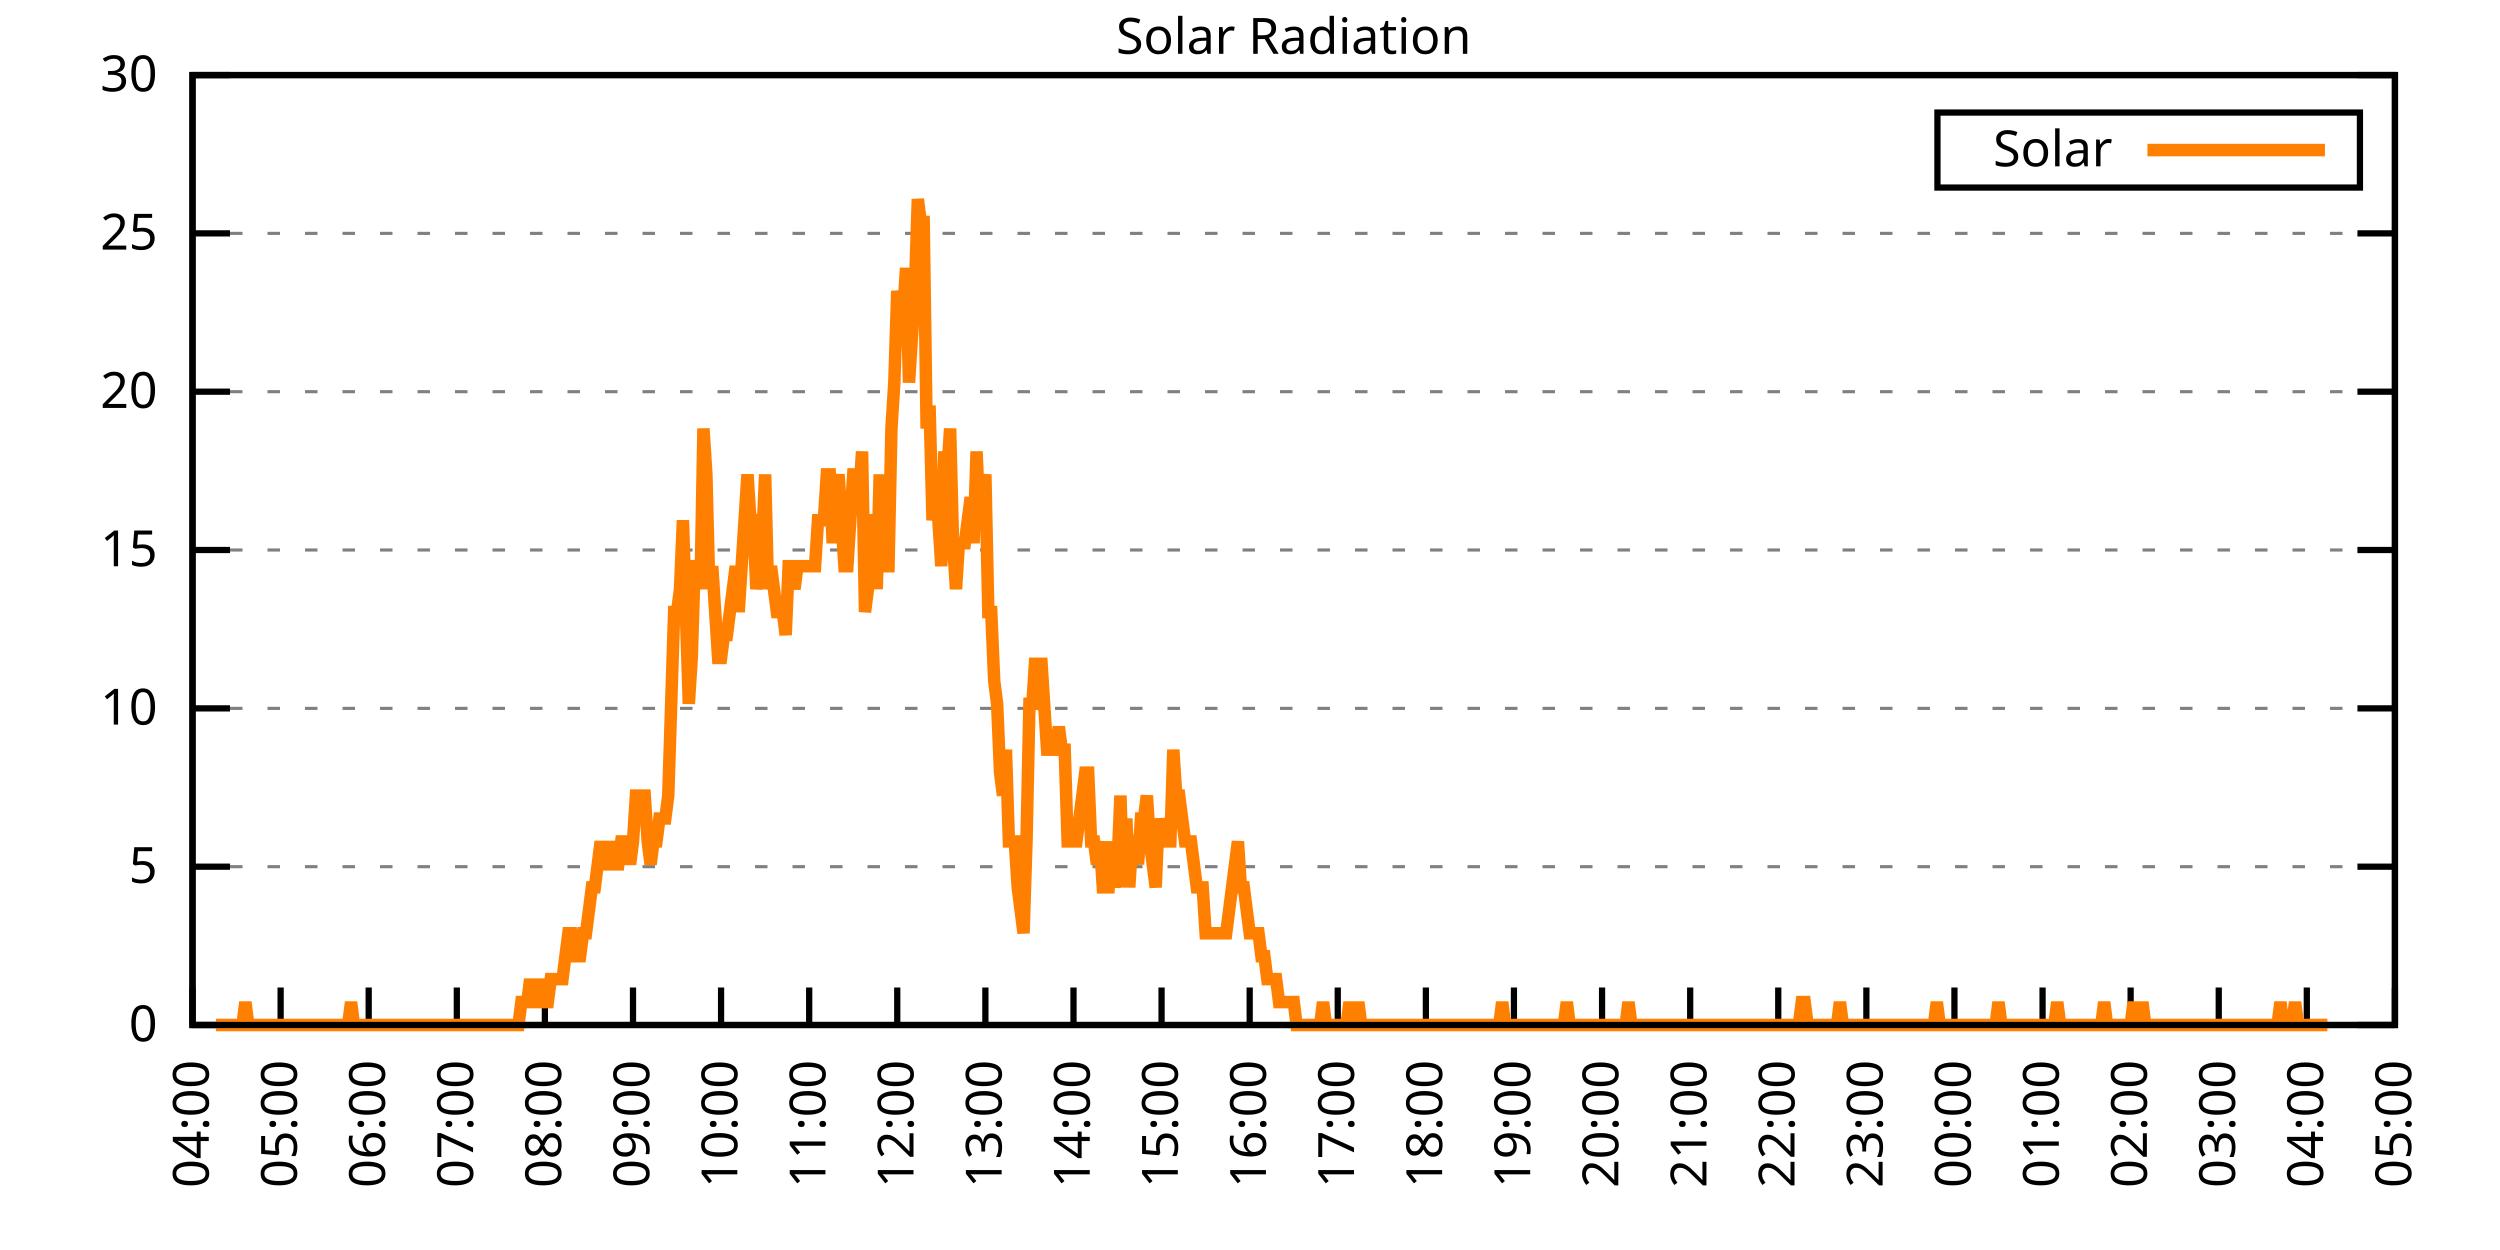
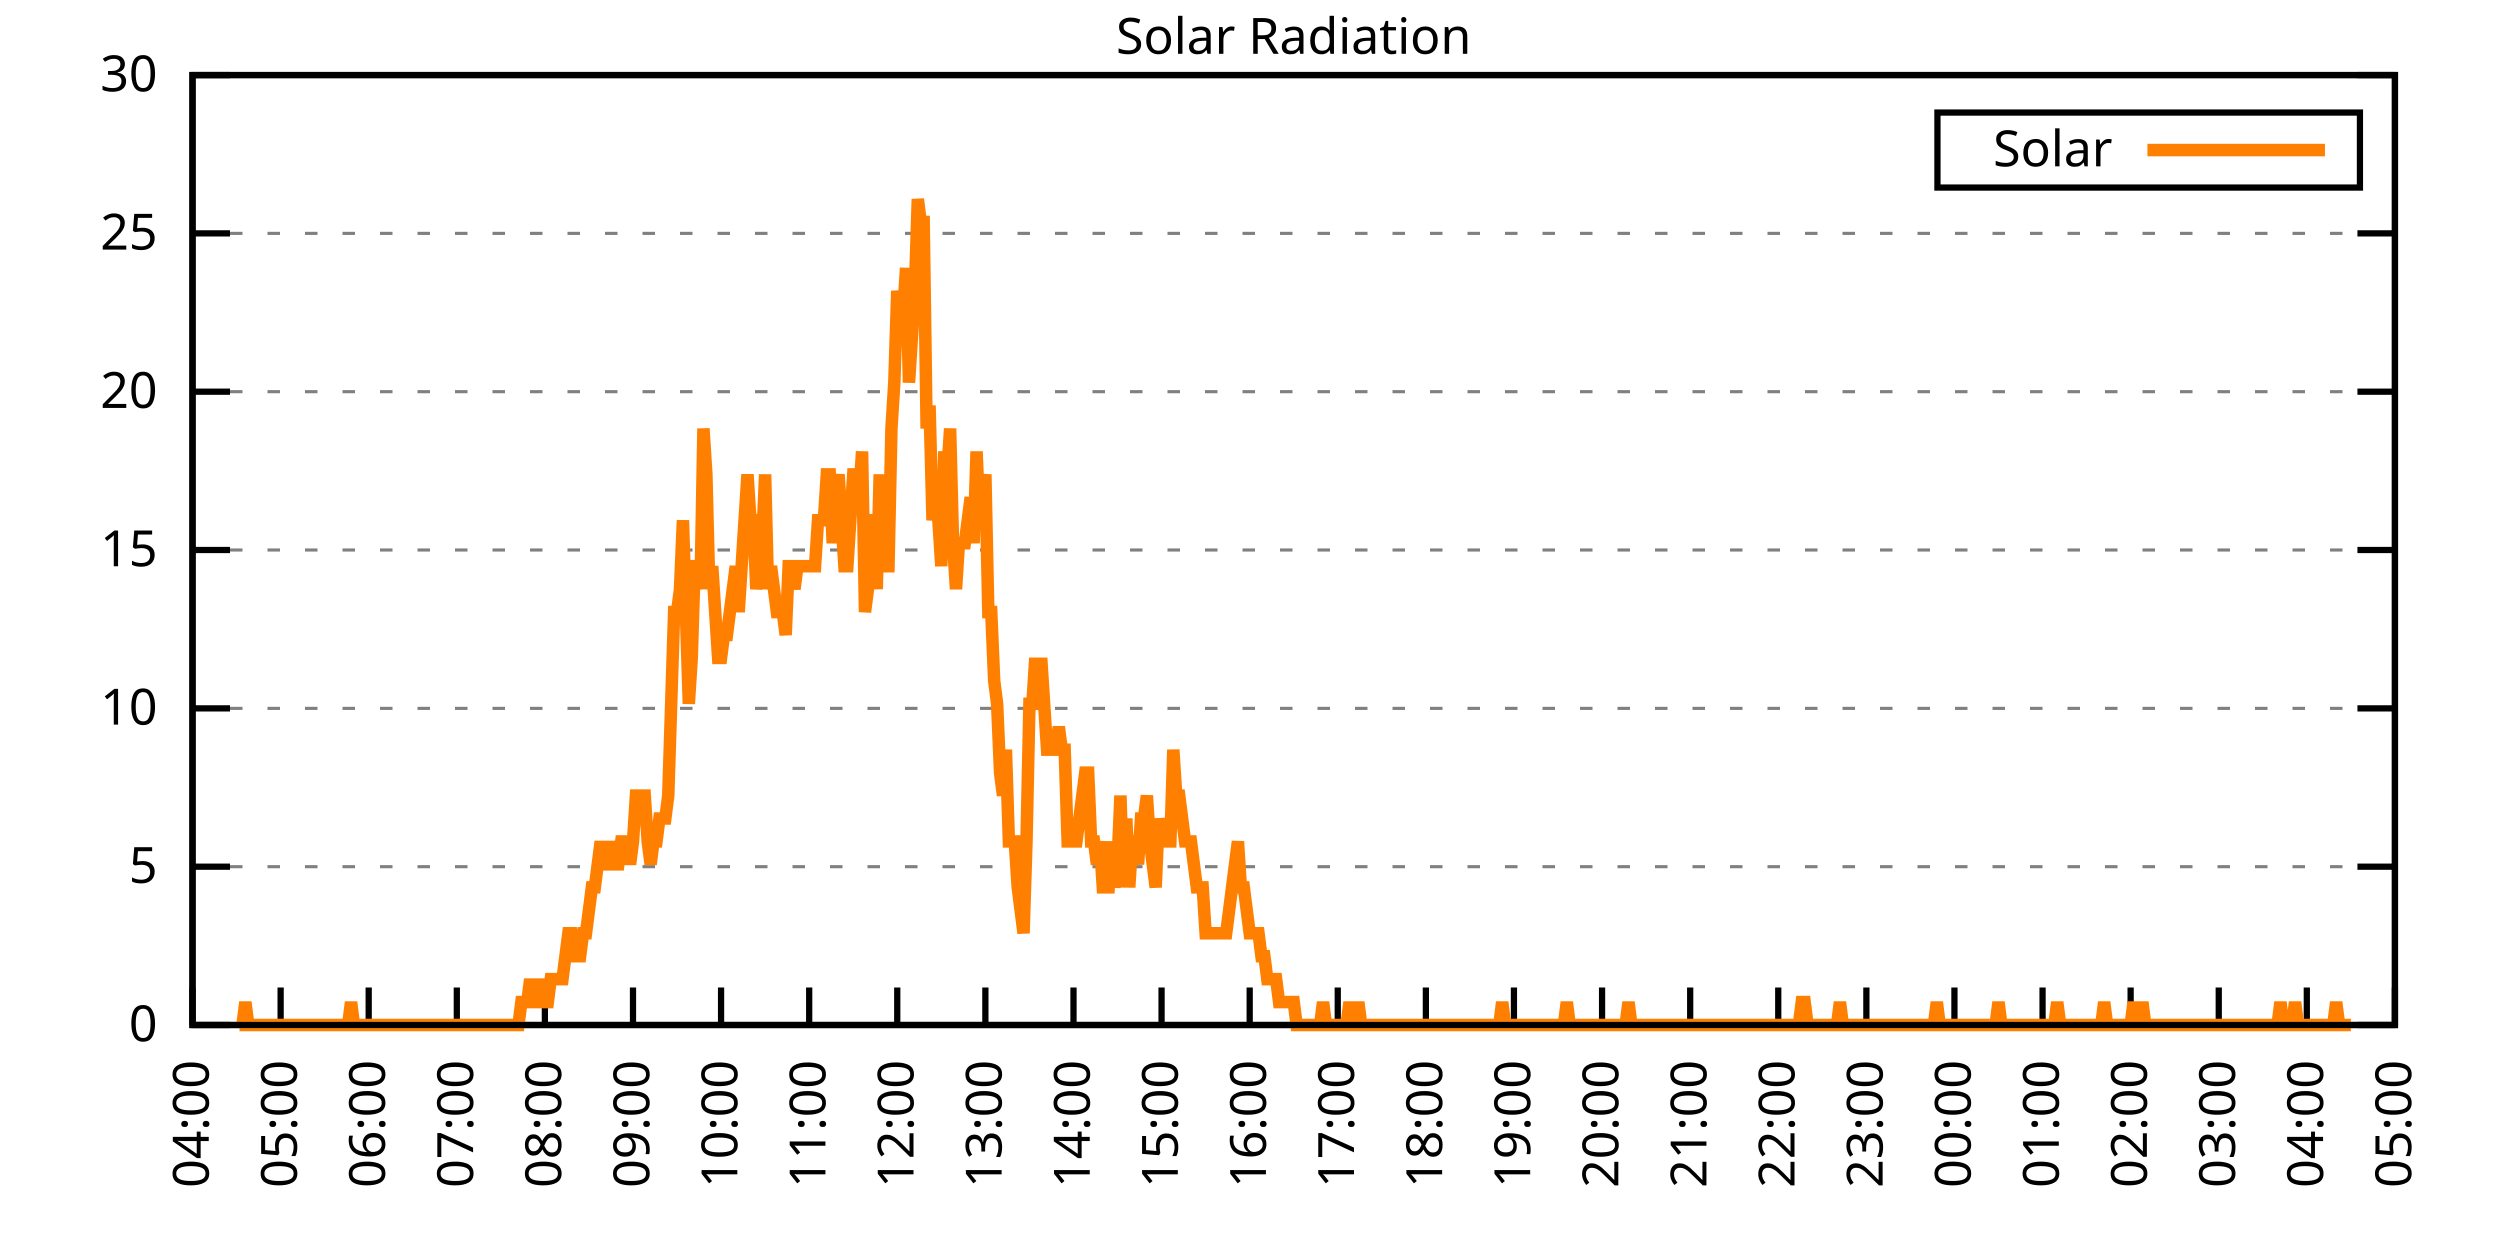
<svg xmlns="http://www.w3.org/2000/svg" xmlns:xlink="http://www.w3.org/1999/xlink" width="400" height="200" viewBox="0 0 400 200">
  <g id="gnuplot_canvas">
    <rect x="0" y="0" width="400" height="200" fill="none" />
    <defs>
      <circle id="gpDot" r="0.5" stroke-width="0.5" stroke="currentColor" />
      <path id="gpPt0" stroke-width="0.333" stroke="currentColor" d="M-1,0 h2 M0,-1 v2" />
      <path id="gpPt1" stroke-width="0.333" stroke="currentColor" d="M-1,-1 L1,1 M1,-1 L-1,1" />
      <path id="gpPt2" stroke-width="0.333" stroke="currentColor" d="M-1,0 L1,0 M0,-1 L0,1 M-1,-1 L1,1 M-1,1 L1,-1" />
      <rect id="gpPt3" stroke-width="0.333" stroke="currentColor" x="-1" y="-1" width="2" height="2" />
      <rect id="gpPt4" stroke-width="0.333" stroke="currentColor" fill="currentColor" x="-1" y="-1" width="2" height="2" />
      <circle id="gpPt5" stroke-width="0.333" stroke="currentColor" cx="0" cy="0" r="1" />
      <use xlink:href="#gpPt5" id="gpPt6" fill="currentColor" stroke="none" />
      <path id="gpPt7" stroke-width="0.333" stroke="currentColor" d="M0,-1.33 L-1.33,0.67 L1.33,0.67 z" />
      <use xlink:href="#gpPt7" id="gpPt8" fill="currentColor" stroke="none" />
      <use xlink:href="#gpPt7" id="gpPt9" stroke="currentColor" transform="rotate(180)" />
      <use xlink:href="#gpPt9" id="gpPt10" fill="currentColor" stroke="none" />
      <use xlink:href="#gpPt3" id="gpPt11" stroke="currentColor" transform="rotate(45)" />
      <use xlink:href="#gpPt11" id="gpPt12" fill="currentColor" stroke="none" />
      <path id="gpPt13" stroke-width="0.333" stroke="currentColor" d="M0,1.330 L1.265,0.411 L0.782,-1.067 L-0.782,-1.076 L-1.265,0.411 z" />
      <use xlink:href="#gpPt13" id="gpPt14" fill="currentColor" stroke="none" />
      <filter id="textbox" filterUnits="objectBoundingBox" x="0" y="0" height="1" width="1">
        <feFlood flood-color="white" flood-opacity="1" result="bgnd" />
        <feComposite in="SourceGraphic" in2="bgnd" operator="atop" />
      </filter>
      <filter id="greybox" filterUnits="objectBoundingBox" x="0" y="0" height="1" width="1">
        <feFlood flood-color="lightgrey" flood-opacity="1" result="grey" />
        <feComposite in="SourceGraphic" in2="grey" operator="atop" />
      </filter>
    </defs>
    <g fill="none" color="white" stroke="currentColor" stroke-width="1.00" stroke-linecap="butt" stroke-linejoin="miter">
</g>
    <g fill="none" color="black" stroke="currentColor" stroke-width="1.00" stroke-linecap="butt" stroke-linejoin="miter">
      <g stroke="none" shape-rendering="crispEdges">
        <polygon fill="rgb(255, 255, 255)" points="30.80,164.00 383.18,164.00 383.18,12.02 30.80,12.02 " />
      </g>
    </g>
    <g fill="none" color="black" stroke="currentColor" stroke-width="1.00" stroke-linecap="butt" stroke-linejoin="miter">
</g>
    <g fill="none" color="black" stroke="black" stroke-width="0.50" stroke-linecap="butt" stroke-linejoin="miter">
</g>
    <g fill="none" color="gray" stroke="currentColor" stroke-width="0.50" stroke-linecap="butt" stroke-linejoin="miter">
      <path stroke="gray" stroke-dasharray="2,4" class="gridline" d="M30.80,164.00 L383.19,164.00  " />
    </g>
    <g fill="none" color="gray" stroke="gray" stroke-width="1.00" stroke-linecap="butt" stroke-linejoin="miter">
</g>
    <g fill="none" color="black" stroke="currentColor" stroke-width="1.00" stroke-linecap="butt" stroke-linejoin="miter">
      <path stroke="black" d="M30.80,164.00 L36.80,164.00 M383.19,164.00 L377.19,164.00  " />
      <g transform="translate(25.20,166.60)" stroke="none" fill="black" font-family="Sans" font-size="8.00" text-anchor="end">
        <text>
          <tspan font-family="Sans"> 0</tspan>
        </text>
      </g>
    </g>
    <g fill="none" color="black" stroke="currentColor" stroke-width="1.00" stroke-linecap="butt" stroke-linejoin="miter">
</g>
    <g fill="none" color="black" stroke="black" stroke-width="0.50" stroke-linecap="butt" stroke-linejoin="miter">
</g>
    <g fill="none" color="gray" stroke="currentColor" stroke-width="0.50" stroke-linecap="butt" stroke-linejoin="miter">
      <path stroke="gray" stroke-dasharray="2,4" class="gridline" d="M30.80,138.67 L383.19,138.67  " />
    </g>
    <g fill="none" color="gray" stroke="gray" stroke-width="1.00" stroke-linecap="butt" stroke-linejoin="miter">
</g>
    <g fill="none" color="black" stroke="currentColor" stroke-width="1.00" stroke-linecap="butt" stroke-linejoin="miter">
      <path stroke="black" d="M30.80,138.67 L36.80,138.67 M383.19,138.67 L377.19,138.67  " />
      <g transform="translate(25.20,141.27)" stroke="none" fill="black" font-family="Sans" font-size="8.00" text-anchor="end">
        <text>
          <tspan font-family="Sans"> 5</tspan>
        </text>
      </g>
    </g>
    <g fill="none" color="black" stroke="currentColor" stroke-width="1.00" stroke-linecap="butt" stroke-linejoin="miter">
</g>
    <g fill="none" color="black" stroke="black" stroke-width="0.50" stroke-linecap="butt" stroke-linejoin="miter">
</g>
    <g fill="none" color="gray" stroke="currentColor" stroke-width="0.50" stroke-linecap="butt" stroke-linejoin="miter">
      <path stroke="gray" stroke-dasharray="2,4" class="gridline" d="M30.80,113.34 L383.19,113.34  " />
    </g>
    <g fill="none" color="gray" stroke="gray" stroke-width="1.00" stroke-linecap="butt" stroke-linejoin="miter">
</g>
    <g fill="none" color="black" stroke="currentColor" stroke-width="1.00" stroke-linecap="butt" stroke-linejoin="miter">
      <path stroke="black" d="M30.80,113.34 L36.80,113.34 M383.19,113.34 L377.19,113.34  " />
      <g transform="translate(25.20,115.94)" stroke="none" fill="black" font-family="Sans" font-size="8.00" text-anchor="end">
        <text>
          <tspan font-family="Sans"> 10</tspan>
        </text>
      </g>
    </g>
    <g fill="none" color="black" stroke="currentColor" stroke-width="1.00" stroke-linecap="butt" stroke-linejoin="miter">
</g>
    <g fill="none" color="black" stroke="black" stroke-width="0.50" stroke-linecap="butt" stroke-linejoin="miter">
</g>
    <g fill="none" color="gray" stroke="currentColor" stroke-width="0.50" stroke-linecap="butt" stroke-linejoin="miter">
      <path stroke="gray" stroke-dasharray="2,4" class="gridline" d="M30.80,88.00 L383.19,88.00  " />
    </g>
    <g fill="none" color="gray" stroke="gray" stroke-width="1.00" stroke-linecap="butt" stroke-linejoin="miter">
</g>
    <g fill="none" color="black" stroke="currentColor" stroke-width="1.00" stroke-linecap="butt" stroke-linejoin="miter">
      <path stroke="black" d="M30.80,88.00 L36.80,88.00 M383.19,88.00 L377.19,88.00  " />
      <g transform="translate(25.20,90.60)" stroke="none" fill="black" font-family="Sans" font-size="8.00" text-anchor="end">
        <text>
          <tspan font-family="Sans"> 15</tspan>
        </text>
      </g>
    </g>
    <g fill="none" color="black" stroke="currentColor" stroke-width="1.00" stroke-linecap="butt" stroke-linejoin="miter">
</g>
    <g fill="none" color="black" stroke="black" stroke-width="0.50" stroke-linecap="butt" stroke-linejoin="miter">
</g>
    <g fill="none" color="gray" stroke="currentColor" stroke-width="0.50" stroke-linecap="butt" stroke-linejoin="miter">
      <path stroke="gray" stroke-dasharray="2,4" class="gridline" d="M30.80,62.67 L383.19,62.67  " />
    </g>
    <g fill="none" color="gray" stroke="gray" stroke-width="1.00" stroke-linecap="butt" stroke-linejoin="miter">
</g>
    <g fill="none" color="black" stroke="currentColor" stroke-width="1.00" stroke-linecap="butt" stroke-linejoin="miter">
      <path stroke="black" d="M30.80,62.67 L36.80,62.67 M383.19,62.67 L377.19,62.67  " />
      <g transform="translate(25.20,65.27)" stroke="none" fill="black" font-family="Sans" font-size="8.00" text-anchor="end">
        <text>
          <tspan font-family="Sans"> 20</tspan>
        </text>
      </g>
    </g>
    <g fill="none" color="black" stroke="currentColor" stroke-width="1.00" stroke-linecap="butt" stroke-linejoin="miter">
</g>
    <g fill="none" color="black" stroke="black" stroke-width="0.50" stroke-linecap="butt" stroke-linejoin="miter">
</g>
    <g fill="none" color="gray" stroke="currentColor" stroke-width="0.50" stroke-linecap="butt" stroke-linejoin="miter">
      <path stroke="gray" stroke-dasharray="2,4" class="gridline" d="M30.80,37.34 L383.19,37.34  " />
    </g>
    <g fill="none" color="gray" stroke="gray" stroke-width="1.00" stroke-linecap="butt" stroke-linejoin="miter">
</g>
    <g fill="none" color="black" stroke="currentColor" stroke-width="1.00" stroke-linecap="butt" stroke-linejoin="miter">
      <path stroke="black" d="M30.80,37.34 L36.80,37.34 M383.19,37.34 L377.19,37.34  " />
      <g transform="translate(25.20,39.94)" stroke="none" fill="black" font-family="Sans" font-size="8.00" text-anchor="end">
        <text>
          <tspan font-family="Sans"> 25</tspan>
        </text>
      </g>
    </g>
    <g fill="none" color="black" stroke="currentColor" stroke-width="1.00" stroke-linecap="butt" stroke-linejoin="miter">
</g>
    <g fill="none" color="black" stroke="black" stroke-width="0.50" stroke-linecap="butt" stroke-linejoin="miter">
</g>
    <g fill="none" color="gray" stroke="currentColor" stroke-width="0.50" stroke-linecap="butt" stroke-linejoin="miter">
      <path stroke="gray" stroke-dasharray="2,4" class="gridline" d="M30.80,12.01 L383.19,12.01  " />
    </g>
    <g fill="none" color="gray" stroke="gray" stroke-width="1.00" stroke-linecap="butt" stroke-linejoin="miter">
</g>
    <g fill="none" color="black" stroke="currentColor" stroke-width="1.00" stroke-linecap="butt" stroke-linejoin="miter">
      <path stroke="black" d="M30.80,12.01 L36.80,12.01 M383.19,12.01 L377.19,12.01  " />
      <g transform="translate(25.20,14.61)" stroke="none" fill="black" font-family="Sans" font-size="8.00" text-anchor="end">
        <text>
          <tspan font-family="Sans"> 30</tspan>
        </text>
      </g>
    </g>
    <g fill="none" color="black" stroke="currentColor" stroke-width="1.00" stroke-linecap="butt" stroke-linejoin="miter">
      <path stroke="black" d="M30.80,164.00 L30.80,158.00  " />
      <g transform="translate(33.40,169.60) rotate(270.00)" stroke="none" fill="black" font-family="Sans" font-size="8.00" text-anchor="end">
        <text>
          <tspan font-family="Sans">04:00</tspan>
        </text>
      </g>
    </g>
    <g fill="none" color="black" stroke="currentColor" stroke-width="1.00" stroke-linecap="butt" stroke-linejoin="miter">
      <path stroke="black" d="M44.90,164.00 L44.90,158.00  " />
      <g transform="translate(47.50,169.60) rotate(270.00)" stroke="none" fill="black" font-family="Sans" font-size="8.00" text-anchor="end">
        <text>
          <tspan font-family="Sans">05:00</tspan>
        </text>
      </g>
    </g>
    <g fill="none" color="black" stroke="currentColor" stroke-width="1.00" stroke-linecap="butt" stroke-linejoin="miter">
      <path stroke="black" d="M58.99,164.00 L58.99,158.00  " />
      <g transform="translate(61.59,169.60) rotate(270.00)" stroke="none" fill="black" font-family="Sans" font-size="8.00" text-anchor="end">
        <text>
          <tspan font-family="Sans">06:00</tspan>
        </text>
      </g>
    </g>
    <g fill="none" color="black" stroke="currentColor" stroke-width="1.00" stroke-linecap="butt" stroke-linejoin="miter">
      <path stroke="black" d="M73.09,164.00 L73.09,158.00  " />
      <g transform="translate(75.69,169.60) rotate(270.00)" stroke="none" fill="black" font-family="Sans" font-size="8.00" text-anchor="end">
        <text>
          <tspan font-family="Sans">07:00</tspan>
        </text>
      </g>
    </g>
    <g fill="none" color="black" stroke="currentColor" stroke-width="1.00" stroke-linecap="butt" stroke-linejoin="miter">
      <path stroke="black" d="M87.18,164.00 L87.18,158.00  " />
      <g transform="translate(89.78,169.60) rotate(270.00)" stroke="none" fill="black" font-family="Sans" font-size="8.00" text-anchor="end">
        <text>
          <tspan font-family="Sans">08:00</tspan>
        </text>
      </g>
    </g>
    <g fill="none" color="black" stroke="currentColor" stroke-width="1.00" stroke-linecap="butt" stroke-linejoin="miter">
      <path stroke="black" d="M101.28,164.00 L101.28,158.00  " />
      <g transform="translate(103.88,169.60) rotate(270.00)" stroke="none" fill="black" font-family="Sans" font-size="8.00" text-anchor="end">
        <text>
          <tspan font-family="Sans">09:00</tspan>
        </text>
      </g>
    </g>
    <g fill="none" color="black" stroke="currentColor" stroke-width="1.00" stroke-linecap="butt" stroke-linejoin="miter">
      <path stroke="black" d="M115.37,164.00 L115.37,158.00  " />
      <g transform="translate(117.97,169.60) rotate(270.00)" stroke="none" fill="black" font-family="Sans" font-size="8.00" text-anchor="end">
        <text>
          <tspan font-family="Sans">10:00</tspan>
        </text>
      </g>
    </g>
    <g fill="none" color="black" stroke="currentColor" stroke-width="1.00" stroke-linecap="butt" stroke-linejoin="miter">
      <path stroke="black" d="M129.47,164.00 L129.47,158.00  " />
      <g transform="translate(132.07,169.60) rotate(270.00)" stroke="none" fill="black" font-family="Sans" font-size="8.00" text-anchor="end">
        <text>
          <tspan font-family="Sans">11:00</tspan>
        </text>
      </g>
    </g>
    <g fill="none" color="black" stroke="currentColor" stroke-width="1.00" stroke-linecap="butt" stroke-linejoin="miter">
      <path stroke="black" d="M143.56,164.00 L143.56,158.00  " />
      <g transform="translate(146.16,169.60) rotate(270.00)" stroke="none" fill="black" font-family="Sans" font-size="8.00" text-anchor="end">
        <text>
          <tspan font-family="Sans">12:00</tspan>
        </text>
      </g>
    </g>
    <g fill="none" color="black" stroke="currentColor" stroke-width="1.00" stroke-linecap="butt" stroke-linejoin="miter">
      <path stroke="black" d="M157.66,164.00 L157.66,158.00  " />
      <g transform="translate(160.26,169.60) rotate(270.00)" stroke="none" fill="black" font-family="Sans" font-size="8.00" text-anchor="end">
        <text>
          <tspan font-family="Sans">13:00</tspan>
        </text>
      </g>
    </g>
    <g fill="none" color="black" stroke="currentColor" stroke-width="1.00" stroke-linecap="butt" stroke-linejoin="miter">
      <path stroke="black" d="M171.76,164.00 L171.76,158.00  " />
      <g transform="translate(174.36,169.60) rotate(270.00)" stroke="none" fill="black" font-family="Sans" font-size="8.00" text-anchor="end">
        <text>
          <tspan font-family="Sans">14:00</tspan>
        </text>
      </g>
    </g>
    <g fill="none" color="black" stroke="currentColor" stroke-width="1.00" stroke-linecap="butt" stroke-linejoin="miter">
      <path stroke="black" d="M185.85,164.00 L185.85,158.00  " />
      <g transform="translate(188.45,169.60) rotate(270.00)" stroke="none" fill="black" font-family="Sans" font-size="8.00" text-anchor="end">
        <text>
          <tspan font-family="Sans">15:00</tspan>
        </text>
      </g>
    </g>
    <g fill="none" color="black" stroke="currentColor" stroke-width="1.00" stroke-linecap="butt" stroke-linejoin="miter">
      <path stroke="black" d="M199.95,164.00 L199.95,158.00  " />
      <g transform="translate(202.55,169.60) rotate(270.00)" stroke="none" fill="black" font-family="Sans" font-size="8.00" text-anchor="end">
        <text>
          <tspan font-family="Sans">16:00</tspan>
        </text>
      </g>
    </g>
    <g fill="none" color="black" stroke="currentColor" stroke-width="1.00" stroke-linecap="butt" stroke-linejoin="miter">
      <path stroke="black" d="M214.04,164.00 L214.04,158.00  " />
      <g transform="translate(216.64,169.60) rotate(270.00)" stroke="none" fill="black" font-family="Sans" font-size="8.00" text-anchor="end">
        <text>
          <tspan font-family="Sans">17:00</tspan>
        </text>
      </g>
    </g>
    <g fill="none" color="black" stroke="currentColor" stroke-width="1.00" stroke-linecap="butt" stroke-linejoin="miter">
      <path stroke="black" d="M228.14,164.00 L228.14,158.00  " />
      <g transform="translate(230.74,169.60) rotate(270.00)" stroke="none" fill="black" font-family="Sans" font-size="8.00" text-anchor="end">
        <text>
          <tspan font-family="Sans">18:00</tspan>
        </text>
      </g>
    </g>
    <g fill="none" color="black" stroke="currentColor" stroke-width="1.00" stroke-linecap="butt" stroke-linejoin="miter">
      <path stroke="black" d="M242.23,164.00 L242.23,158.00  " />
      <g transform="translate(244.83,169.60) rotate(270.00)" stroke="none" fill="black" font-family="Sans" font-size="8.00" text-anchor="end">
        <text>
          <tspan font-family="Sans">19:00</tspan>
        </text>
      </g>
    </g>
    <g fill="none" color="black" stroke="currentColor" stroke-width="1.00" stroke-linecap="butt" stroke-linejoin="miter">
      <path stroke="black" d="M256.33,164.00 L256.33,158.00  " />
      <g transform="translate(258.93,169.60) rotate(270.00)" stroke="none" fill="black" font-family="Sans" font-size="8.00" text-anchor="end">
        <text>
          <tspan font-family="Sans">20:00</tspan>
        </text>
      </g>
    </g>
    <g fill="none" color="black" stroke="currentColor" stroke-width="1.00" stroke-linecap="butt" stroke-linejoin="miter">
      <path stroke="black" d="M270.43,164.00 L270.43,158.00  " />
      <g transform="translate(273.03,169.60) rotate(270.00)" stroke="none" fill="black" font-family="Sans" font-size="8.00" text-anchor="end">
        <text>
          <tspan font-family="Sans">21:00</tspan>
        </text>
      </g>
    </g>
    <g fill="none" color="black" stroke="currentColor" stroke-width="1.00" stroke-linecap="butt" stroke-linejoin="miter">
      <path stroke="black" d="M284.52,164.00 L284.52,158.00  " />
      <g transform="translate(287.12,169.60) rotate(270.00)" stroke="none" fill="black" font-family="Sans" font-size="8.00" text-anchor="end">
        <text>
          <tspan font-family="Sans">22:00</tspan>
        </text>
      </g>
    </g>
    <g fill="none" color="black" stroke="currentColor" stroke-width="1.00" stroke-linecap="butt" stroke-linejoin="miter">
      <path stroke="black" d="M298.62,164.00 L298.62,158.00  " />
      <g transform="translate(301.22,169.60) rotate(270.00)" stroke="none" fill="black" font-family="Sans" font-size="8.00" text-anchor="end">
        <text>
          <tspan font-family="Sans">23:00</tspan>
        </text>
      </g>
    </g>
    <g fill="none" color="black" stroke="currentColor" stroke-width="1.00" stroke-linecap="butt" stroke-linejoin="miter">
      <path stroke="black" d="M312.71,164.00 L312.71,158.00  " />
      <g transform="translate(315.31,169.60) rotate(270.00)" stroke="none" fill="black" font-family="Sans" font-size="8.00" text-anchor="end">
        <text>
          <tspan font-family="Sans">00:00</tspan>
        </text>
      </g>
    </g>
    <g fill="none" color="black" stroke="currentColor" stroke-width="1.00" stroke-linecap="butt" stroke-linejoin="miter">
      <path stroke="black" d="M326.81,164.00 L326.81,158.00  " />
      <g transform="translate(329.41,169.60) rotate(270.00)" stroke="none" fill="black" font-family="Sans" font-size="8.00" text-anchor="end">
        <text>
          <tspan font-family="Sans">01:00</tspan>
        </text>
      </g>
    </g>
    <g fill="none" color="black" stroke="currentColor" stroke-width="1.00" stroke-linecap="butt" stroke-linejoin="miter">
      <path stroke="black" d="M340.90,164.00 L340.90,158.00  " />
      <g transform="translate(343.50,169.60) rotate(270.00)" stroke="none" fill="black" font-family="Sans" font-size="8.00" text-anchor="end">
        <text>
          <tspan font-family="Sans">02:00</tspan>
        </text>
      </g>
    </g>
    <g fill="none" color="black" stroke="currentColor" stroke-width="1.00" stroke-linecap="butt" stroke-linejoin="miter">
      <path stroke="black" d="M355.00,164.00 L355.00,158.00  " />
      <g transform="translate(357.60,169.60) rotate(270.00)" stroke="none" fill="black" font-family="Sans" font-size="8.00" text-anchor="end">
        <text>
          <tspan font-family="Sans">03:00</tspan>
        </text>
      </g>
    </g>
    <g fill="none" color="black" stroke="currentColor" stroke-width="1.00" stroke-linecap="butt" stroke-linejoin="miter">
      <path stroke="black" d="M369.09,164.00 L369.09,158.00  " />
      <g transform="translate(371.69,169.60) rotate(270.00)" stroke="none" fill="black" font-family="Sans" font-size="8.00" text-anchor="end">
        <text>
          <tspan font-family="Sans">04:00</tspan>
        </text>
      </g>
    </g>
    <g fill="none" color="black" stroke="currentColor" stroke-width="1.00" stroke-linecap="butt" stroke-linejoin="miter">
      <path stroke="black" d="M383.19,164.00 L383.19,158.00  " />
      <g transform="translate(385.79,169.60) rotate(270.00)" stroke="none" fill="black" font-family="Sans" font-size="8.00" text-anchor="end">
        <text>
          <tspan font-family="Sans">05:00</tspan>
        </text>
      </g>
    </g>
    <g fill="none" color="black" stroke="currentColor" stroke-width="1.00" stroke-linecap="butt" stroke-linejoin="miter">
</g>
    <g fill="none" color="black" stroke="currentColor" stroke-width="1.00" stroke-linecap="butt" stroke-linejoin="miter">
      <path stroke="black" d="M30.80,12.01 L30.80,164.00 L383.19,164.00 L383.19,12.01 L30.80,12.01 Z  " />
    </g>
    <g fill="none" color="black" stroke="currentColor" stroke-width="1.00" stroke-linecap="butt" stroke-linejoin="miter">
</g>
    <g fill="none" color="black" stroke="currentColor" stroke-width="1.00" stroke-linecap="butt" stroke-linejoin="miter">
      <path stroke="black" d="M309.99,30.01 L309.99,18.01 L377.59,18.01 L377.59,30.01 L309.99,30.01 Z  " />
    </g>
    <g id="Solar_Radiation_plot_1">
      <g fill="none" color="white" stroke="black" stroke-width="2.00" stroke-linecap="butt" stroke-linejoin="miter">
</g>
      <g fill="none" color="black" stroke="currentColor" stroke-width="2.00" stroke-linecap="butt" stroke-linejoin="miter">
        <g transform="translate(337.99,26.61)" stroke="none" fill="black" font-family="Sans" font-size="8.00" text-anchor="end">
          <text>
            <tspan font-family="Sans">Solar</tspan>
          </text>
        </g>
      </g>
      <g fill="none" color="black" stroke="currentColor" stroke-width="2.00" stroke-linecap="butt" stroke-linejoin="miter">
-         <path stroke="rgb(255, 127,   0)" d="M343.59,24.01 L371.99,24.01 M34.56,164.00 L35.03,164.00 L35.50,164.00 L35.97,164.00 L36.44,164.00 L36.91,164.00   L37.38,164.00 L37.85,164.00 L38.32,164.00 L38.79,164.00 L39.26,160.33 L39.73,164.00 L40.20,164.00 L40.67,164.00   L41.14,164.00 L41.61,164.00 L42.08,164.00 L42.55,164.00 L43.02,164.00 L43.49,164.00 L43.96,164.00 L44.43,164.00   L44.90,164.00 L45.37,164.00 L45.84,164.00 L46.31,164.00 L46.78,164.00 L47.24,164.00 L47.71,164.00 L48.18,164.00   L48.65,164.00 L49.12,164.00 L49.59,164.00 L50.06,164.00 L50.53,164.00 L51.00,164.00 L51.47,164.00 L51.94,164.00   L52.41,164.00 L52.88,164.00 L53.35,164.00 L53.82,164.00 L54.29,164.00 L54.76,164.00 L55.23,164.00 L55.70,164.00   L56.17,160.33 L56.64,164.00 L57.11,164.00 L57.58,164.00 L58.05,164.00 L58.52,164.00 L58.99,164.00 L59.46,164.00   L59.93,164.00 L60.40,164.00 L60.87,164.00 L61.34,164.00 L61.81,164.00 L62.28,164.00 L62.75,164.00 L63.22,164.00   L63.69,164.00 L64.16,164.00 L64.63,164.00 L65.10,164.00 L65.57,164.00 L66.04,164.00 L66.51,164.00 L66.98,164.00   L67.45,164.00 L67.92,164.00 L68.39,164.00 L68.86,164.00 L69.33,164.00 L69.80,164.00 L70.27,164.00 L70.74,164.00   L71.21,164.00 L71.68,164.00 L72.15,164.00 L72.62,164.00 L73.09,164.00 L73.56,164.00 L74.03,164.00 L74.50,164.00   L74.97,164.00 L75.44,164.00 L75.91,164.00 L76.38,164.00 L76.85,164.00 L77.32,164.00 L77.79,164.00 L78.26,164.00   L78.73,164.00 L79.19,164.00 L79.66,164.00 L80.13,164.00 L80.60,164.00 L81.07,164.00 L81.54,164.00 L82.01,164.00   L82.48,164.00 L82.95,164.00 L83.42,160.33 L83.89,160.33 L84.36,160.33 L84.83,156.66 L85.30,160.33 L85.77,160.33   L86.24,160.33 L86.71,156.66 L87.18,160.33 L87.65,160.33 L88.12,156.66 L88.59,156.66 L89.06,156.66 L89.53,156.66   L90.00,156.66 L90.47,152.99 L90.94,149.32 L91.41,149.32 L91.88,152.99 L92.35,152.99 L92.82,152.99 L93.29,149.32   L93.76,149.32 L94.23,145.65 L94.70,141.98 L95.17,141.98 L95.64,138.30 L96.11,134.63 L96.58,138.30 L97.05,138.30   L97.52,134.63 L97.99,138.30 L98.46,138.30 L98.93,138.30 L99.40,134.63 L99.87,134.63 L100.34,134.63 L100.81,138.30   L101.28,134.63 L101.75,127.29 L102.22,127.29 L102.69,127.29 L103.16,127.29 L103.63,134.63 L104.10,138.30 L104.57,134.63   L105.04,134.63 L105.51,130.96 L105.98,130.96 L106.45,130.96 L106.92,127.29 L107.39,112.61 L107.86,97.93 L108.33,97.93   L108.80,94.26 L109.27,83.24 L109.74,97.93 L110.21,112.61 L110.68,105.27 L111.14,90.59 L111.61,90.59 L112.08,94.26   L112.55,68.56 L113.02,75.90 L113.49,94.26 L113.96,90.59 L114.43,97.93 L114.90,105.27 L115.37,105.27 L115.84,101.60   L116.31,101.60 L116.78,97.93 L117.25,94.26 L117.72,90.59 L118.19,97.93 L118.66,90.59 L119.13,83.24 L119.60,75.90   L120.07,83.24 L120.54,83.24 L121.01,94.26 L121.48,90.59 L121.95,86.91 L122.42,75.90 L122.89,94.26 L123.36,90.59   L123.83,94.26 L124.30,97.93 L124.77,97.93 L125.24,97.93 L125.71,101.60 L126.18,90.59 L126.65,90.59 L127.12,94.26   L127.59,90.59 L128.06,90.59 L128.53,90.59 L129.00,90.59 L129.47,90.59 L129.94,90.59 L130.41,90.59 L130.88,83.24   L131.35,83.24 L131.82,83.24 L132.29,75.90 L132.76,75.90 L133.23,86.91 L133.70,79.57 L134.17,75.90 L134.64,83.24   L135.11,90.59 L135.58,90.59 L136.05,83.24 L136.52,75.90 L136.99,75.90 L137.46,79.57 L137.93,72.23 L138.40,97.93   L138.87,94.26 L139.34,83.24 L139.81,83.24 L140.28,94.26 L140.75,75.90 L141.22,90.59 L141.69,90.59 L142.16,90.59   L142.63,68.56 L143.09,61.22 L143.56,46.54 L144.03,50.21 L144.50,50.21 L144.97,42.87 L145.44,61.22 L145.91,53.88   L146.38,46.54 L146.85,31.85 L147.32,35.52 L147.79,35.52 L148.26,68.56 L148.73,64.89 L149.20,83.24 L149.67,79.57   L150.14,83.24 L150.61,90.59 L151.08,72.23 L151.55,75.90 L152.02,68.56 L152.49,86.91 L152.96,94.26 L153.43,86.91   L153.90,86.91 L154.37,86.91 L154.84,83.24 L155.31,79.57 L155.78,86.91 L156.25,72.23 L156.72,83.24 L157.19,79.57   L157.66,75.90 L158.13,97.93 L158.60,97.93 L159.07,108.94 L159.54,112.61 L160.01,123.62 L160.48,127.29 L160.95,119.95   L161.42,134.63 L161.89,134.63 L162.36,134.63 L162.83,141.98 L163.30,145.65 L163.77,149.32 L164.24,134.63 L164.71,112.61   L165.18,112.61 L165.65,105.27 L166.12,112.61 L166.59,105.27 L167.06,112.61 L167.53,119.95 L168.00,119.95 L168.47,119.95   L168.94,119.95 L169.41,116.28 L169.88,119.95 L170.35,119.95 L170.82,134.63 L171.29,134.63 L171.76,134.63 L172.23,134.63   L172.70,130.96 L173.17,127.29 L173.64,123.62 L174.11,123.62 L174.58,134.63 L175.04,134.63 L175.51,138.30 L175.98,134.63   L176.45,141.98 L176.92,141.98 L177.39,141.98 L177.86,134.63 L178.33,141.98 L178.80,138.30 L179.27,127.29 L179.74,141.98   L180.21,130.96 L180.68,141.98 L181.15,134.63 L181.62,134.63 L182.09,138.30 L182.56,130.96 L183.03,130.96 L183.50,127.29   L183.97,134.63 L184.44,138.30 L184.91,141.98 L185.38,130.96 L185.85,134.63 L186.32,134.63 L186.79,134.63 L187.26,134.63   L187.73,119.95 L188.20,127.29 L188.67,127.29 L189.14,130.96 L189.61,134.63 L190.08,134.63 L190.55,134.63 L191.02,138.30   L191.49,141.98 L191.96,141.98 L192.43,141.98 L192.90,149.32 L193.37,149.32 L193.84,149.32 L194.31,149.32 L194.78,149.32   L195.25,149.32 L195.72,149.32 L196.19,149.32 L196.66,145.65 L197.13,141.98 L197.60,138.30 L198.07,134.63 L198.54,141.98   L199.01,141.98 L199.48,145.65 L199.95,149.32 L200.42,149.32 L200.89,149.32 L201.36,149.32 L201.83,152.99 L202.30,152.99   L202.77,156.66 L203.24,156.66 L203.71,156.66 L204.18,156.66 L204.65,160.33 L205.12,160.33 L205.59,160.33 L206.06,160.33   L206.53,160.33 L207.00,160.33 L207.46,164.00 L207.93,164.00 L208.40,164.00 L208.87,164.00 L209.34,164.00 L209.81,164.00   L210.28,164.00 L210.75,164.00 L211.22,164.00 L211.69,160.33 L212.16,164.00 L212.63,164.00 L213.10,164.00 L213.57,164.00   L214.04,164.00 L214.51,164.00 L214.98,164.00 L215.45,164.00 L215.92,160.33 L216.39,164.00 L216.86,164.00 L217.33,160.33   L217.80,164.00 L218.27,164.00 L218.74,164.00 L219.21,164.00 L219.68,164.00 L220.15,164.00 L220.62,164.00 L221.09,164.00   L221.56,164.00 L222.03,164.00 L222.50,164.00 L222.97,164.00 L223.44,164.00 L223.91,164.00 L224.38,164.00 L224.85,164.00   L225.32,164.00 L225.79,164.00 L226.26,164.00 L226.73,164.00 L227.20,164.00 L227.67,164.00 L228.14,164.00 L228.61,164.00   L229.08,164.00 L229.55,164.00 L230.02,164.00 L230.49,164.00 L230.96,164.00 L231.43,164.00 L231.90,164.00 L232.37,164.00   L232.84,164.00 L233.31,164.00 L233.78,164.00 L234.25,164.00 L234.72,164.00 L235.19,164.00 L235.66,164.00 L236.13,164.00   L236.60,164.00 L237.07,164.00 L237.54,164.00 L238.01,164.00 L238.48,164.00 L238.95,164.00 L239.41,164.00 L239.88,164.00   L240.35,160.33 L240.82,164.00 L241.29,164.00 L241.76,164.00 L242.23,164.00 L242.70,164.00 L243.17,164.00 L243.64,164.00   L244.11,164.00 L244.58,164.00 L245.05,164.00 L245.52,164.00 L245.99,164.00 L246.46,164.00 L246.93,164.00 L247.40,164.00   L247.87,164.00 L248.34,164.00 L248.58,164.00 L249.28,164.00 L249.75,164.00 L250.22,164.00 L250.69,160.33 L251.16,164.00   L251.63,164.00 L252.10,164.00 L252.57,164.00 L253.04,164.00 L253.51,164.00 L253.98,164.00 L254.45,164.00 L254.92,164.00   L255.39,164.00 L255.86,164.00 L256.33,164.00 L256.80,164.00 L257.27,164.00 L257.74,164.00 L258.21,164.00 L258.68,164.00   L259.15,164.00 L259.62,164.00 L260.09,164.00 L260.56,160.33 L261.03,164.00 L261.50,164.00 L261.97,164.00 L262.44,164.00   L262.91,164.00 L263.38,164.00 L263.85,164.00 L264.32,164.00 L264.79,164.00 L265.26,164.00 L265.73,164.00 L266.20,164.00   L266.67,164.00 L267.14,164.00 L267.61,164.00 L268.08,164.00 L268.55,164.00 L269.02,164.00 L269.49,164.00 L269.96,164.00   L270.43,164.00 L270.90,164.00 L271.36,164.00 L271.83,164.00 L272.30,164.00 L272.77,164.00 L273.24,164.00 L273.71,164.00   L274.18,164.00 L274.65,164.00 L275.12,164.00 L275.59,164.00 L276.06,164.00 L276.53,164.00 L277.00,164.00 L277.47,164.00   L277.94,164.00 L278.41,164.00 L278.88,164.00 L279.35,164.00 L279.82,164.00 L280.29,164.00 L280.76,164.00 L281.23,164.00   L281.70,164.00 L282.17,164.00 L282.64,164.00 L283.11,164.00 L283.58,164.00 L284.05,164.00 L284.52,164.00 L284.99,164.00   L285.46,164.00 L285.93,164.00 L286.40,164.00 L286.87,164.00 L287.34,164.00 L287.81,164.00 L288.28,160.33 L288.75,160.33   L289.22,164.00 L289.69,164.00 L290.16,164.00 L290.63,164.00 L291.10,164.00 L291.57,164.00 L292.04,164.00 L292.51,164.00   L292.98,164.00 L293.45,164.00 L293.92,164.00 L294.39,160.33 L294.86,164.00 L295.33,164.00 L295.80,164.00 L296.27,164.00   L296.74,164.00 L297.21,164.00 L297.68,164.00 L298.15,164.00 L298.62,164.00 L299.09,164.00 L299.56,164.00 L300.03,164.00   L300.50,164.00 L300.97,164.00 L301.44,164.00 L301.91,164.00 L302.38,164.00 L302.85,164.00 L303.31,164.00 L303.78,164.00   L304.25,164.00 L304.72,164.00 L305.19,164.00 L305.66,164.00 L306.13,164.00 L306.60,164.00 L307.07,164.00 L307.54,164.00   L308.01,164.00 L308.48,164.00 L308.95,164.00 L309.42,164.00 L309.89,160.33 L310.36,164.00 L310.83,164.00 L311.30,164.00   L311.77,164.00 L312.24,164.00 L312.71,164.00 L313.18,164.00 L313.65,164.00 L314.12,164.00 L314.59,164.00 L315.06,164.00   L315.53,164.00 L316.00,164.00 L316.47,164.00 L316.94,164.00 L317.41,164.00 L317.88,164.00 L318.35,164.00 L318.82,164.00   L319.29,164.00 L319.76,160.33 L320.23,164.00 L320.70,164.00 L321.17,164.00 L321.64,164.00 L322.11,164.00 L322.58,164.00   L323.05,164.00 L323.52,164.00 L323.99,164.00 L324.46,164.00 L324.93,164.00 L325.40,164.00 L325.87,164.00 L326.34,164.00   L326.81,164.00 L327.28,164.00 L327.75,164.00 L328.22,164.00 L328.69,164.00 L329.16,160.33 L329.63,164.00 L330.10,164.00   L330.57,164.00 L331.04,164.00 L331.51,164.00 L331.98,164.00 L332.45,164.00 L332.92,164.00 L333.39,164.00 L333.86,164.00   L334.33,164.00 L334.80,164.00 L335.26,164.00 L335.73,164.00 L336.20,164.00 L336.67,160.33 L337.14,164.00 L337.61,164.00   L338.08,164.00 L338.55,164.00 L339.02,164.00 L339.49,164.00 L339.96,164.00 L340.43,164.00 L340.90,164.00 L341.37,160.33   L341.84,164.00 L342.31,164.00 L342.78,160.33 L343.25,164.00 L343.72,164.00 L344.19,164.00 L344.66,164.00 L345.13,164.00   L345.60,164.00 L346.07,164.00 L346.54,164.00 L347.01,164.00 L347.48,164.00 L347.95,164.00 L348.42,164.00 L348.89,164.00   L349.36,164.00 L349.83,164.00 L350.30,164.00 L350.77,164.00 L351.24,164.00 L351.71,164.00 L352.18,164.00 L352.65,164.00   L353.12,164.00 L353.59,164.00 L354.06,164.00 L354.53,164.00 L355.00,164.00 L355.47,164.00 L355.94,164.00 L356.41,164.00   L356.88,164.00 L357.35,164.00 L357.82,164.00 L358.29,164.00 L358.76,164.00 L359.23,164.00 L359.70,164.00 L360.17,164.00   L360.64,164.00 L361.11,164.00 L361.58,164.00 L362.05,164.00 L362.52,164.00 L362.99,164.00 L363.46,164.00 L363.93,164.00   L364.40,164.00 L364.87,160.33 L365.34,164.00 L365.81,164.00 L366.28,164.00 L366.75,164.00 L367.21,160.33 L367.68,164.00   L368.15,164.00 L368.62,164.00 L369.09,164.00 L369.56,164.00 L370.03,164.00 L370.50,164.00 L370.97,164.00 L371.44,164.00   L371.91,164.00 L372.38,164.00  " />
+         <path stroke="rgb(255, 127,   0)" d="M343.59,24.01 L371.99,24.01 M38.32,164.00 L38.79,164.00 L39.26,160.33 L39.73,164.00 L40.20,164.00 L40.67,164.00   L41.14,164.00 L41.61,164.00 L42.08,164.00 L42.55,164.00 L43.02,164.00 L43.49,164.00 L43.96,164.00 L44.43,164.00   L44.90,164.00 L45.37,164.00 L45.84,164.00 L46.31,164.00 L46.78,164.00 L47.24,164.00 L47.71,164.00 L48.18,164.00   L48.65,164.00 L49.12,164.00 L49.59,164.00 L50.06,164.00 L50.53,164.00 L51.00,164.00 L51.47,164.00 L51.94,164.00   L52.41,164.00 L52.88,164.00 L53.35,164.00 L53.82,164.00 L54.29,164.00 L54.76,164.00 L55.23,164.00 L55.70,164.00   L56.17,160.33 L56.64,164.00 L57.11,164.00 L57.58,164.00 L58.05,164.00 L58.52,164.00 L58.99,164.00 L59.46,164.00   L59.93,164.00 L60.40,164.00 L60.87,164.00 L61.34,164.00 L61.81,164.00 L62.28,164.00 L62.75,164.00 L63.22,164.00   L63.69,164.00 L64.16,164.00 L64.63,164.00 L65.10,164.00 L65.57,164.00 L66.04,164.00 L66.51,164.00 L66.98,164.00   L67.45,164.00 L67.92,164.00 L68.39,164.00 L68.86,164.00 L69.33,164.00 L69.80,164.00 L70.27,164.00 L70.74,164.00   L71.21,164.00 L71.68,164.00 L72.15,164.00 L72.62,164.00 L73.09,164.00 L73.56,164.00 L74.03,164.00 L74.50,164.00   L74.97,164.00 L75.44,164.00 L75.91,164.00 L76.38,164.00 L76.85,164.00 L77.32,164.00 L77.79,164.00 L78.26,164.00   L78.73,164.00 L79.19,164.00 L79.66,164.00 L80.13,164.00 L80.60,164.00 L81.07,164.00 L81.54,164.00 L82.01,164.00   L82.48,164.00 L82.95,164.00 L83.42,160.33 L83.89,160.33 L84.36,160.33 L84.83,156.66 L85.30,160.33 L85.77,160.33   L86.24,160.33 L86.71,156.66 L87.18,160.33 L87.65,160.33 L88.12,156.66 L88.59,156.66 L89.06,156.66 L89.53,156.66   L90.00,156.66 L90.47,152.99 L90.94,149.32 L91.41,149.32 L91.88,152.99 L92.35,152.99 L92.82,152.99 L93.29,149.32   L93.76,149.32 L94.23,145.65 L94.70,141.98 L95.17,141.98 L95.64,138.30 L96.11,134.63 L96.58,138.30 L97.05,138.30   L97.52,134.63 L97.99,138.30 L98.46,138.30 L98.93,138.30 L99.40,134.63 L99.87,134.63 L100.34,134.63 L100.81,138.30   L101.28,134.63 L101.75,127.29 L102.22,127.29 L102.69,127.29 L103.16,127.29 L103.63,134.63 L104.10,138.30 L104.57,134.63   L105.04,134.63 L105.51,130.96 L105.98,130.96 L106.45,130.96 L106.92,127.29 L107.39,112.61 L107.86,97.93 L108.33,97.93   L108.80,94.26 L109.27,83.24 L109.74,97.93 L110.21,112.61 L110.68,105.27 L111.14,90.59 L111.61,90.59 L112.08,94.26   L112.55,68.56 L113.02,75.90 L113.49,94.26 L113.96,90.59 L114.43,97.93 L114.90,105.27 L115.37,105.27 L115.84,101.60   L116.31,101.60 L116.78,97.93 L117.25,94.26 L117.72,90.59 L118.19,97.93 L118.66,90.59 L119.13,83.24 L119.60,75.90   L120.07,83.24 L120.54,83.24 L121.01,94.26 L121.48,90.59 L121.95,86.91 L122.42,75.90 L122.89,94.26 L123.36,90.59   L123.83,94.26 L124.30,97.93 L124.77,97.93 L125.24,97.93 L125.71,101.60 L126.18,90.59 L126.65,90.59 L127.12,94.26   L127.59,90.59 L128.06,90.59 L128.53,90.59 L129.00,90.59 L129.47,90.59 L129.94,90.59 L130.41,90.59 L130.88,83.24   L131.35,83.24 L131.82,83.24 L132.29,75.90 L132.76,75.90 L133.23,86.91 L133.70,79.57 L134.17,75.90 L134.64,83.24   L135.11,90.59 L135.58,90.59 L136.05,83.24 L136.52,75.90 L136.99,75.90 L137.46,79.57 L137.93,72.23 L138.40,97.93   L138.87,94.26 L139.34,83.24 L139.81,83.24 L140.28,94.26 L140.75,75.90 L141.22,90.59 L141.69,90.59 L142.16,90.59   L142.63,68.56 L143.09,61.22 L143.56,46.54 L144.03,50.21 L144.50,50.21 L144.97,42.87 L145.44,61.22 L145.91,53.88   L146.38,46.54 L146.85,31.85 L147.32,35.52 L147.79,35.52 L148.26,68.56 L148.73,64.89 L149.20,83.24 L149.67,79.57   L150.14,83.24 L150.61,90.59 L151.08,72.23 L151.55,75.90 L152.02,68.56 L152.49,86.91 L152.96,94.26 L153.43,86.91   L153.90,86.91 L154.37,86.91 L154.84,83.24 L155.31,79.57 L155.78,86.91 L156.25,72.23 L156.72,83.24 L157.19,79.57   L157.66,75.90 L158.13,97.93 L158.60,97.93 L159.07,108.94 L159.54,112.61 L160.01,123.62 L160.48,127.29 L160.95,119.95   L161.42,134.63 L161.89,134.63 L162.36,134.63 L162.83,141.98 L163.30,145.65 L163.77,149.32 L164.24,134.63 L164.71,112.61   L165.18,112.61 L165.65,105.27 L166.12,112.61 L166.59,105.27 L167.06,112.61 L167.53,119.95 L168.00,119.95 L168.47,119.95   L168.94,119.95 L169.41,116.28 L169.88,119.95 L170.35,119.95 L170.82,134.63 L171.29,134.63 L171.76,134.63 L172.23,134.63   L172.70,130.96 L173.17,127.29 L173.64,123.62 L174.11,123.62 L174.58,134.63 L175.04,134.63 L175.51,138.30 L175.98,134.63   L176.45,141.98 L176.92,141.98 L177.39,141.98 L177.86,134.63 L178.33,141.98 L178.80,138.30 L179.27,127.29 L179.74,141.98   L180.21,130.96 L180.68,141.98 L181.15,134.63 L181.62,134.63 L182.09,138.30 L182.56,130.96 L183.03,130.96 L183.50,127.29   L183.97,134.63 L184.44,138.30 L184.91,141.98 L185.38,130.96 L185.85,134.63 L186.32,134.63 L186.79,134.63 L187.26,134.63   L187.73,119.95 L188.20,127.29 L188.67,127.29 L189.14,130.96 L189.61,134.63 L190.08,134.63 L190.55,134.63 L191.02,138.30   L191.49,141.98 L191.96,141.98 L192.43,141.98 L192.90,149.32 L193.37,149.32 L193.84,149.32 L194.31,149.32 L194.78,149.32   L195.25,149.32 L195.72,149.32 L196.19,149.32 L196.66,145.65 L197.13,141.98 L197.60,138.30 L198.07,134.63 L198.54,141.98   L199.01,141.98 L199.48,145.65 L199.95,149.32 L200.42,149.32 L200.89,149.32 L201.36,149.32 L201.83,152.99 L202.30,152.99   L202.77,156.66 L203.24,156.66 L203.71,156.66 L204.18,156.66 L204.65,160.33 L205.12,160.33 L205.59,160.33 L206.06,160.33   L206.53,160.33 L207.00,160.33 L207.46,164.00 L207.93,164.00 L208.40,164.00 L208.87,164.00 L209.34,164.00 L209.81,164.00   L210.28,164.00 L210.75,164.00 L211.22,164.00 L211.69,160.33 L212.16,164.00 L212.63,164.00 L213.10,164.00 L213.57,164.00   L214.04,164.00 L214.51,164.00 L214.98,164.00 L215.45,164.00 L215.92,160.33 L216.39,164.00 L216.86,164.00 L217.33,160.33   L217.80,164.00 L218.27,164.00 L218.74,164.00 L219.21,164.00 L219.68,164.00 L220.15,164.00 L220.62,164.00 L221.09,164.00   L221.56,164.00 L222.03,164.00 L222.50,164.00 L222.97,164.00 L223.44,164.00 L223.91,164.00 L224.38,164.00 L224.85,164.00   L225.32,164.00 L225.79,164.00 L226.26,164.00 L226.73,164.00 L227.20,164.00 L227.67,164.00 L228.14,164.00 L228.61,164.00   L229.08,164.00 L229.55,164.00 L230.02,164.00 L230.49,164.00 L230.96,164.00 L231.43,164.00 L231.90,164.00 L232.37,164.00   L232.84,164.00 L233.31,164.00 L233.78,164.00 L234.25,164.00 L234.72,164.00 L235.19,164.00 L235.66,164.00 L236.13,164.00   L236.60,164.00 L237.07,164.00 L237.54,164.00 L238.01,164.00 L238.48,164.00 L238.95,164.00 L239.41,164.00 L239.88,164.00   L240.35,160.33 L240.82,164.00 L241.29,164.00 L241.76,164.00 L242.23,164.00 L242.70,164.00 L243.17,164.00 L243.64,164.00   L244.11,164.00 L244.58,164.00 L245.05,164.00 L245.52,164.00 L245.99,164.00 L246.46,164.00 L246.93,164.00 L247.40,164.00   L247.87,164.00 L248.34,164.00 L248.58,164.00 L249.28,164.00 L249.75,164.00 L250.22,164.00 L250.69,160.33 L251.16,164.00   L251.63,164.00 L252.10,164.00 L252.57,164.00 L253.04,164.00 L253.51,164.00 L253.98,164.00 L254.45,164.00 L254.92,164.00   L255.39,164.00 L255.86,164.00 L256.33,164.00 L256.80,164.00 L257.27,164.00 L257.74,164.00 L258.21,164.00 L258.68,164.00   L259.15,164.00 L259.62,164.00 L260.09,164.00 L260.56,160.33 L261.03,164.00 L261.50,164.00 L261.97,164.00 L262.44,164.00   L262.91,164.00 L263.38,164.00 L263.85,164.00 L264.32,164.00 L264.79,164.00 L265.26,164.00 L265.73,164.00 L266.20,164.00   L266.67,164.00 L267.14,164.00 L267.61,164.00 L268.08,164.00 L268.55,164.00 L269.02,164.00 L269.49,164.00 L269.96,164.00   L270.43,164.00 L270.90,164.00 L271.36,164.00 L271.83,164.00 L272.30,164.00 L272.77,164.00 L273.24,164.00 L273.71,164.00   L274.18,164.00 L274.65,164.00 L275.12,164.00 L275.59,164.00 L276.06,164.00 L276.53,164.00 L277.00,164.00 L277.47,164.00   L277.94,164.00 L278.41,164.00 L278.88,164.00 L279.35,164.00 L279.82,164.00 L280.29,164.00 L280.76,164.00 L281.23,164.00   L281.70,164.00 L282.17,164.00 L282.64,164.00 L283.11,164.00 L283.58,164.00 L284.05,164.00 L284.52,164.00 L284.99,164.00   L285.46,164.00 L285.93,164.00 L286.40,164.00 L286.87,164.00 L287.34,164.00 L287.81,164.00 L288.28,160.33 L288.75,160.33   L289.22,164.00 L289.69,164.00 L290.16,164.00 L290.63,164.00 L291.10,164.00 L291.57,164.00 L292.04,164.00 L292.51,164.00   L292.98,164.00 L293.45,164.00 L293.92,164.00 L294.39,160.33 L294.86,164.00 L295.33,164.00 L295.80,164.00 L296.27,164.00   L296.74,164.00 L297.21,164.00 L297.68,164.00 L298.15,164.00 L298.62,164.00 L299.09,164.00 L299.56,164.00 L300.03,164.00   L300.50,164.00 L300.97,164.00 L301.44,164.00 L301.91,164.00 L302.38,164.00 L302.85,164.00 L303.31,164.00 L303.78,164.00   L304.25,164.00 L304.72,164.00 L305.19,164.00 L305.66,164.00 L306.13,164.00 L306.60,164.00 L307.07,164.00 L307.54,164.00   L308.01,164.00 L308.48,164.00 L308.95,164.00 L309.42,164.00 L309.89,160.33 L310.36,164.00 L310.83,164.00 L311.30,164.00   L311.77,164.00 L312.24,164.00 L312.71,164.00 L313.18,164.00 L313.65,164.00 L314.12,164.00 L314.59,164.00 L315.06,164.00   L315.53,164.00 L316.00,164.00 L316.47,164.00 L316.94,164.00 L317.41,164.00 L317.88,164.00 L318.35,164.00 L318.82,164.00   L319.29,164.00 L319.76,160.33 L320.23,164.00 L320.70,164.00 L321.17,164.00 L321.64,164.00 L322.11,164.00 L322.58,164.00   L323.05,164.00 L323.52,164.00 L323.99,164.00 L324.46,164.00 L324.93,164.00 L325.40,164.00 L325.87,164.00 L326.34,164.00   L326.81,164.00 L327.28,164.00 L327.75,164.00 L328.22,164.00 L328.69,164.00 L329.16,160.33 L329.63,164.00 L330.10,164.00   L330.57,164.00 L331.04,164.00 L331.51,164.00 L331.98,164.00 L332.45,164.00 L332.92,164.00 L333.39,164.00 L333.86,164.00   L334.33,164.00 L334.80,164.00 L335.26,164.00 L335.73,164.00 L336.20,164.00 L336.67,160.33 L337.14,164.00 L337.61,164.00   L338.08,164.00 L338.55,164.00 L339.02,164.00 L339.49,164.00 L339.96,164.00 L340.43,164.00 L340.90,164.00 L341.37,160.33   L341.84,164.00 L342.31,164.00 L342.78,160.33 L343.25,164.00 L343.72,164.00 L344.19,164.00 L344.66,164.00 L345.13,164.00   L345.60,164.00 L346.07,164.00 L346.54,164.00 L347.01,164.00 L347.48,164.00 L347.95,164.00 L348.42,164.00 L348.89,164.00   L349.36,164.00 L349.83,164.00 L350.30,164.00 L350.77,164.00 L351.24,164.00 L351.71,164.00 L352.18,164.00 L352.65,164.00   L353.12,164.00 L353.59,164.00 L354.06,164.00 L354.53,164.00 L355.00,164.00 L355.47,164.00 L355.94,164.00 L356.41,164.00   L356.88,164.00 L357.35,164.00 L357.82,164.00 L358.29,164.00 L358.76,164.00 L359.23,164.00 L359.70,164.00 L360.17,164.00   L360.64,164.00 L361.11,164.00 L361.58,164.00 L362.05,164.00 L362.52,164.00 L362.99,164.00 L363.46,164.00 L363.93,164.00   L364.40,164.00 L364.87,160.33 L365.34,164.00 L365.81,164.00 L366.28,164.00 L366.75,164.00 L367.21,160.33 L367.68,164.00   L368.15,164.00 L368.62,164.00 L369.09,164.00 L369.56,164.00 L370.03,164.00 L370.50,164.00 L370.97,164.00 L371.44,164.00   L371.91,164.00 L372.38,164.00 L372.85,164.00 L373.32,164.00 L373.79,160.33 L374.26,164.00 L374.73,164.00 L375.20,164.00   L375.67,164.00 L376.14,164.00  " />
      </g>
    </g>
    <g fill="none" color="black" stroke="currentColor" stroke-width="2.00" stroke-linecap="butt" stroke-linejoin="miter">
</g>
    <g fill="none" color="black" stroke="black" stroke-width="1.00" stroke-linecap="butt" stroke-linejoin="miter">
</g>
    <g fill="none" color="black" stroke="currentColor" stroke-width="1.00" stroke-linecap="butt" stroke-linejoin="miter">
      <path stroke="black" d="M30.80,12.01 L30.80,164.00 L383.19,164.00 L383.19,12.01 L30.80,12.01 Z  " />
      <g transform="translate(6.80,88.01) rotate(270.00)" stroke="none" fill="black" font-family="Sans" font-size="8.00" text-anchor="middle">
        <text />
      </g>
    </g>
    <g fill="none" color="black" stroke="currentColor" stroke-width="1.00" stroke-linecap="butt" stroke-linejoin="miter">
</g>
    <g fill="none" color="black" stroke="currentColor" stroke-width="1.00" stroke-linecap="butt" stroke-linejoin="miter">
      <g transform="translate(206.99,8.61)" stroke="none" fill="black" font-family="Sans" font-size="8.00" text-anchor="middle">
        <text>
          <tspan font-family="Sans">Solar Radiation</tspan>
        </text>
      </g>
    </g>
    <g fill="none" color="black" stroke="currentColor" stroke-width="1.00" stroke-linecap="butt" stroke-linejoin="miter">
</g>
  </g>
</svg>
